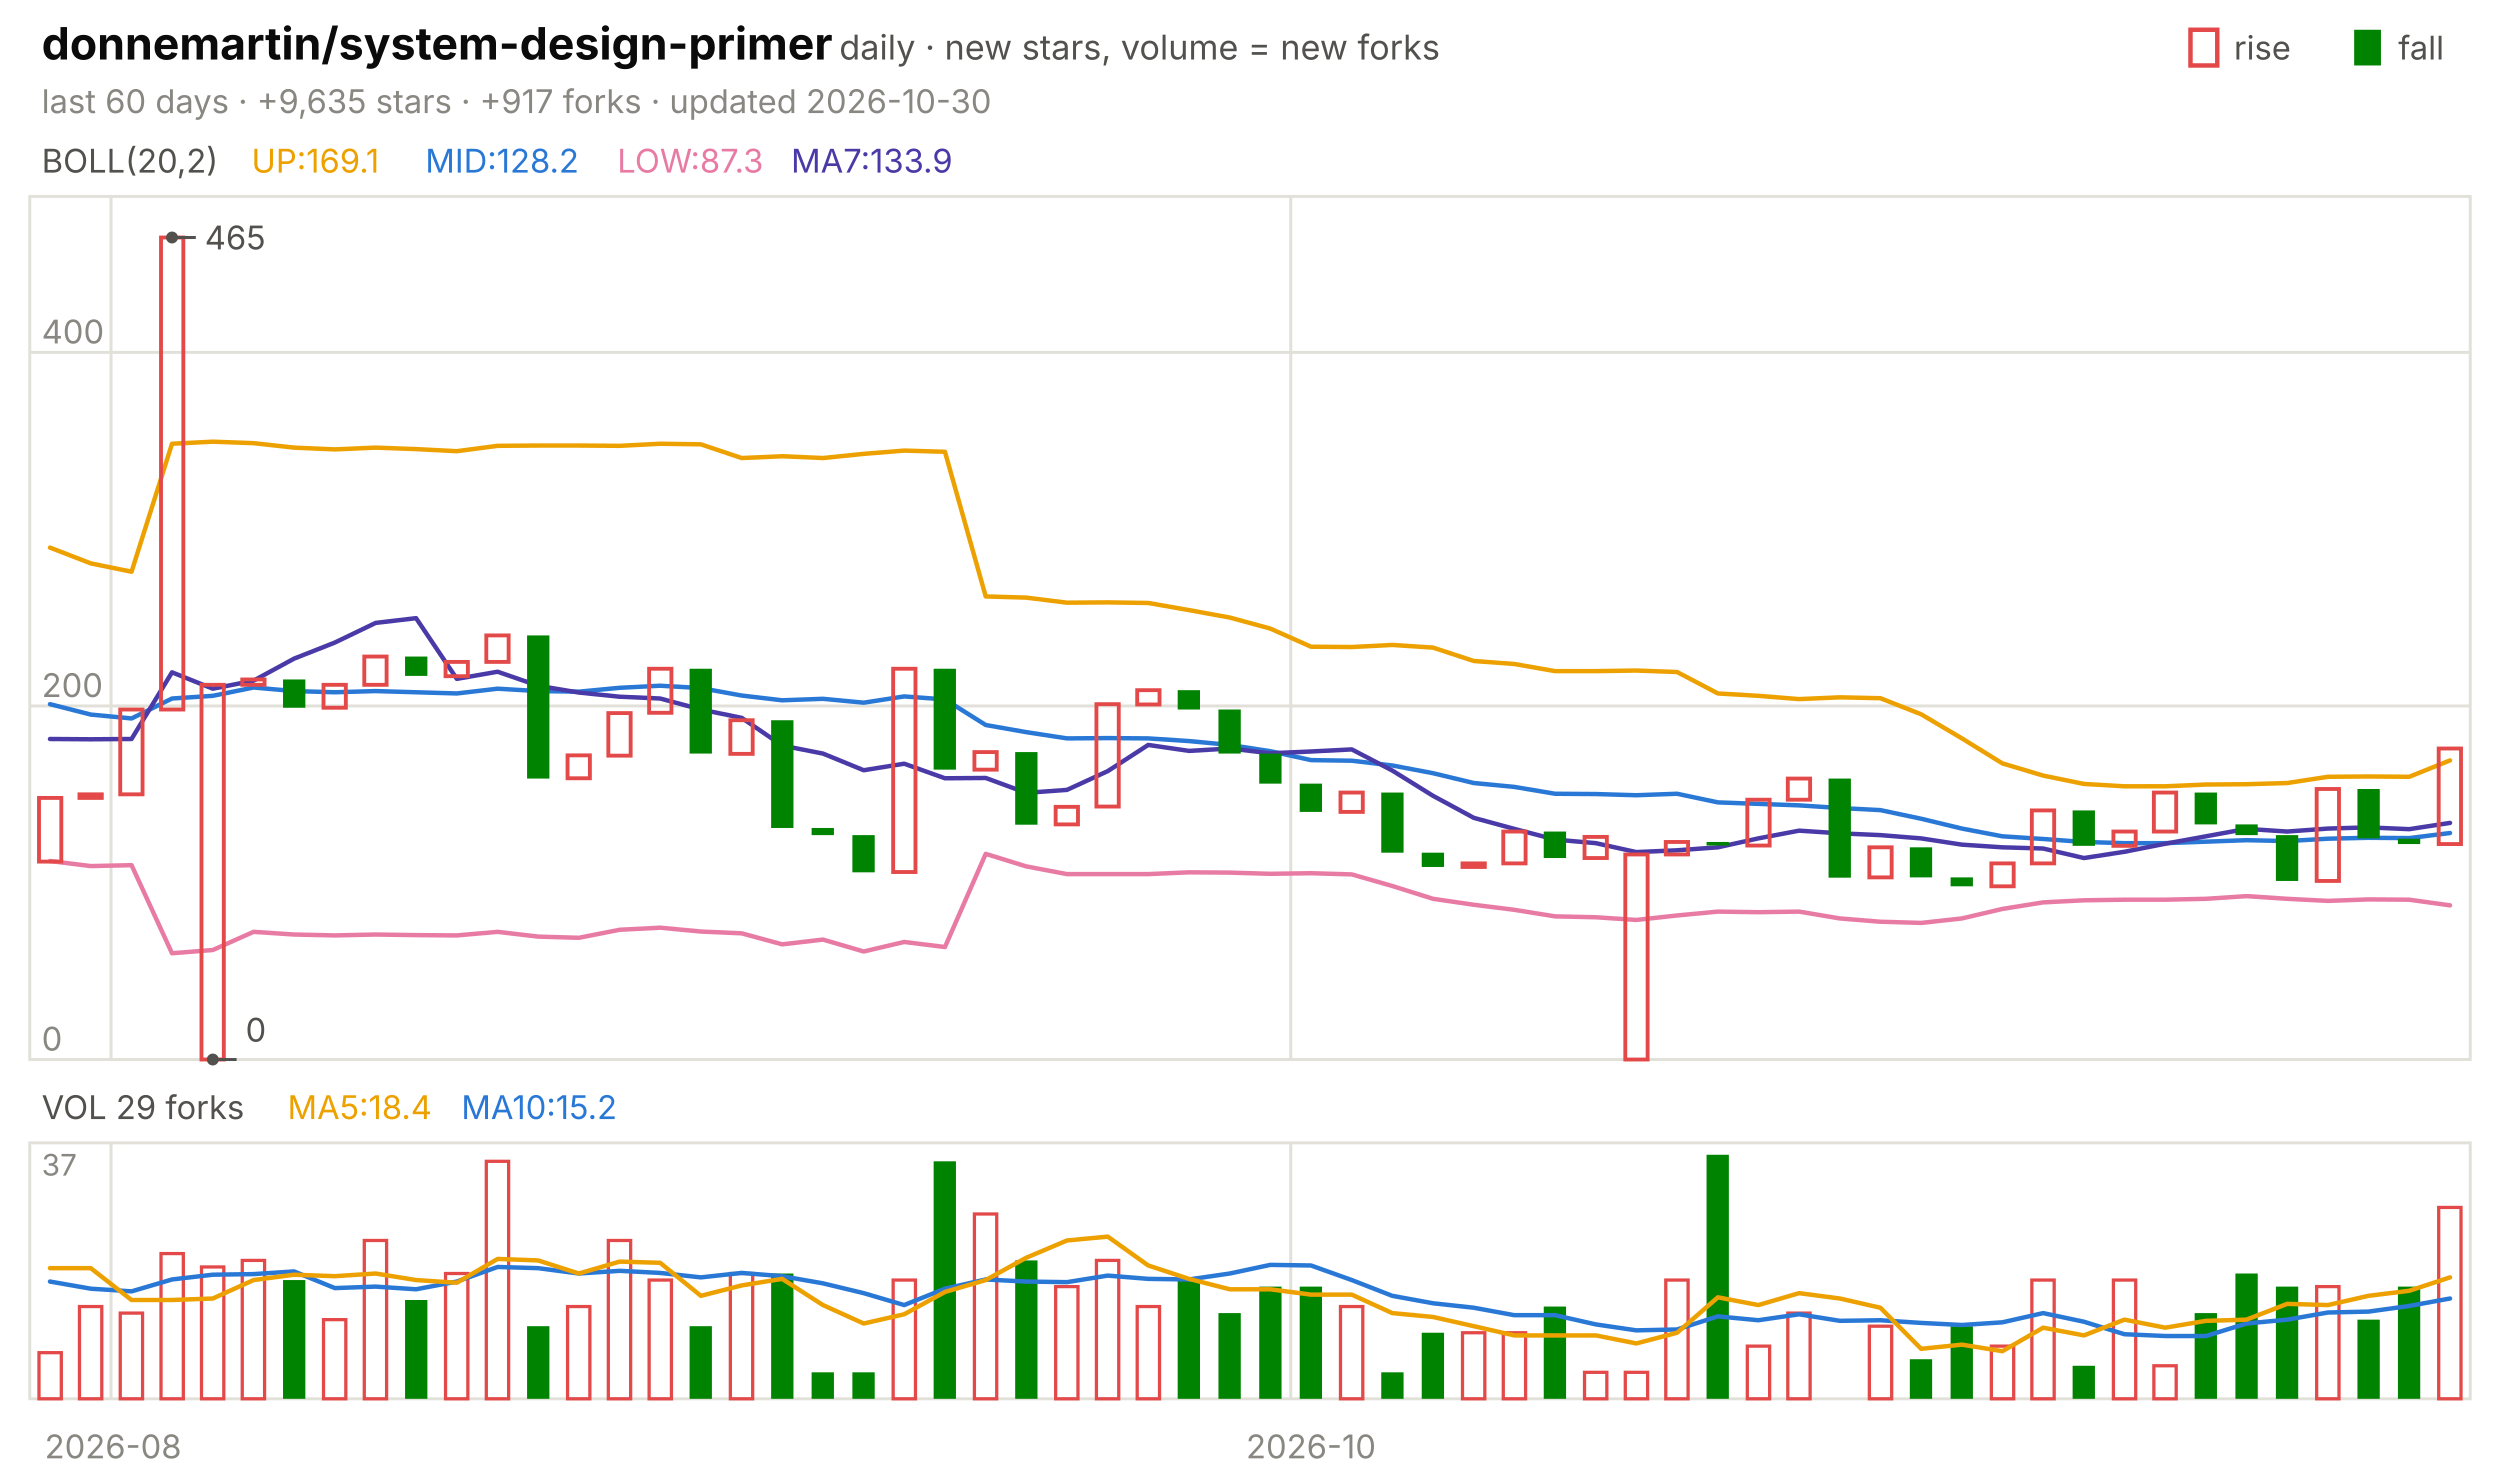
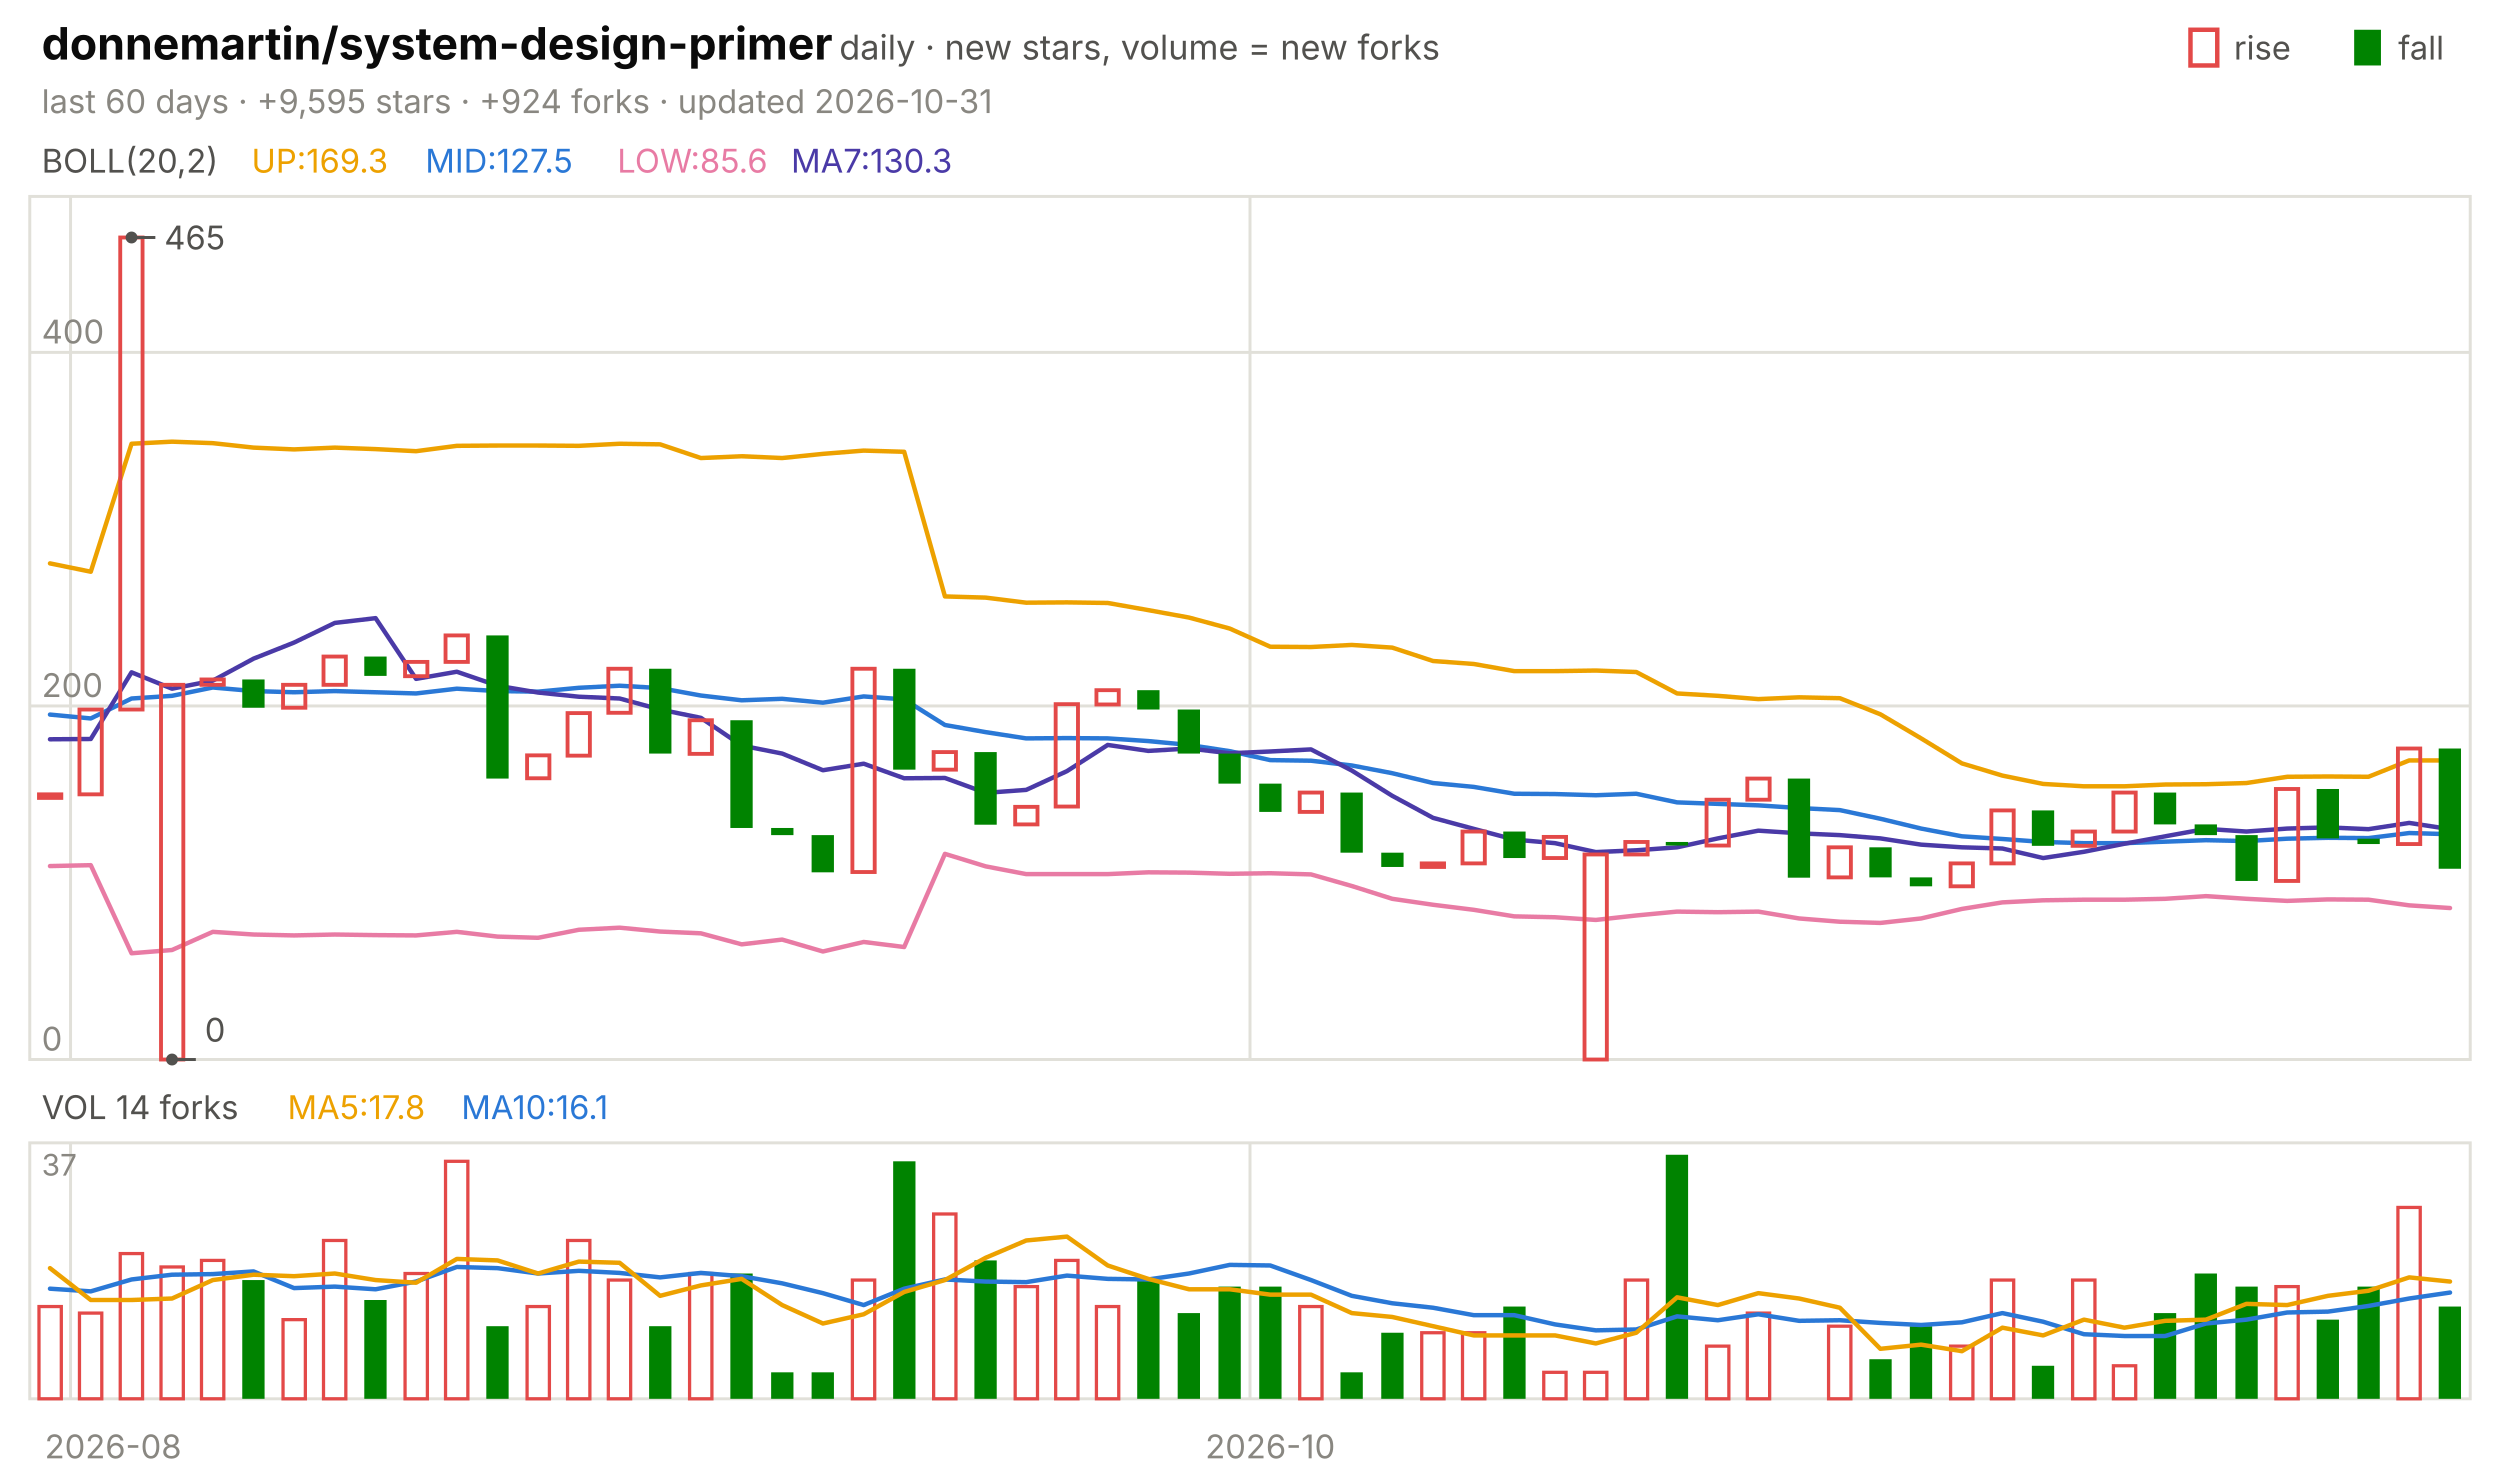
<svg xmlns="http://www.w3.org/2000/svg" viewBox="0 0 840 496" width="840" height="496" font-family="-apple-system,'Segoe UI',system-ui,sans-serif" role="img" aria-label="donnemartin/system-design-primer candlestick chart">
  <text x="14.0" y="20.0" font-size="15" fill="#0b0b0b" font-weight="650">donnemartin/system-design-primer</text>
  <text x="282.0" y="20.0" font-size="11.5" fill="#52514e">daily · new stars, volume = new forks</text>
  <text x="805.8" y="20.0" font-size="11.0" fill="#52514e">fall</text>
  <rect x="791" y="10" width="9" height="12" fill="#008300" />
  <text x="750.6" y="20.0" font-size="11.0" fill="#52514e">rise</text>
  <rect x="736" y="10" width="9" height="12" fill="none" stroke="#e34948" stroke-width="1.5" />
-   <text x="14.0" y="38.0" font-size="11.0" fill="#898781">last 60 days · +9,635 stars · +917 forks · updated 2026-10-30</text>
+   <text x="14.0" y="38.0" font-size="11.0" fill="#898781">last 60 days · +9,595 stars · +924 forks · updated 2026-10-31</text>
  <rect x="10" y="66" width="820" height="290" fill="none" stroke="#e1e0d9" />
  <rect x="10" y="384" width="820" height="86" fill="none" stroke="#e1e0d9" />
  <text x="38.0" y="490.0" font-size="11.0" fill="#898781" text-anchor="middle">2026-08</text>
-   <line x1="37.3" y1="66.0" x2="37.3" y2="356.0" stroke="#e1e0d9" stroke-width="1.0" />
-   <line x1="37.3" y1="384.0" x2="37.3" y2="470.0" stroke="#e1e0d9" stroke-width="1.0" />
-   <line x1="433.7" y1="66.0" x2="433.7" y2="356.0" stroke="#e1e0d9" stroke-width="1.0" />
-   <line x1="433.7" y1="384.0" x2="433.7" y2="470.0" stroke="#e1e0d9" stroke-width="1.0" />
-   <text x="440.5" y="490.0" font-size="11.0" fill="#898781" text-anchor="middle">2026-10</text>
+   <line x1="23.7" y1="66.0" x2="23.7" y2="356.0" stroke="#e1e0d9" stroke-width="1.0" />
+   <line x1="23.7" y1="384.0" x2="23.7" y2="470.0" stroke="#e1e0d9" stroke-width="1.0" />
+   <line x1="420.0" y1="66.0" x2="420.0" y2="356.0" stroke="#e1e0d9" stroke-width="1.0" />
+   <line x1="420.0" y1="384.0" x2="420.0" y2="470.0" stroke="#e1e0d9" stroke-width="1.0" />
+   <text x="426.8" y="490.0" font-size="11.0" fill="#898781" text-anchor="middle">2026-10</text>
  <text x="14.0" y="58.0" font-size="11.0" fill="#52514e">BOLL(20,2)</text>
-   <text x="84.5" y="58.0" font-size="11.0" fill="#eda100">UP:169.1</text>
-   <text x="142.9" y="58.0" font-size="11.0" fill="#2a78d6">MID:128.2</text>
-   <text x="207.4" y="58.0" font-size="11.0" fill="#e87ba4">LOW:87.3</text>
-   <text x="265.8" y="58.0" font-size="11.0" fill="#4a3aa7">MA7:133.9</text>
+   <text x="84.5" y="58.0" font-size="11.0" fill="#eda100">UP:169.3</text>
+   <text x="142.9" y="58.0" font-size="11.0" fill="#2a78d6">MID:127.5</text>
+   <text x="207.4" y="58.0" font-size="11.0" fill="#e87ba4">LOW:85.6</text>
+   <text x="265.8" y="58.0" font-size="11.0" fill="#4a3aa7">MA7:130.3</text>
  <line x1="10.0" y1="356.0" x2="830.0" y2="356.0" stroke="#e1e0d9" stroke-width="1.0" />
  <text x="14.0" y="353.0" font-size="11.0" fill="#898781">0</text>
  <line x1="10.0" y1="237.2" x2="830.0" y2="237.2" stroke="#e1e0d9" stroke-width="1.0" />
  <text x="14.0" y="234.2" font-size="11.0" fill="#898781">200</text>
  <line x1="10.0" y1="118.4" x2="830.0" y2="118.4" stroke="#e1e0d9" stroke-width="1.0" />
  <text x="14.0" y="115.4" font-size="11.0" fill="#898781">400</text>
-   <polyline points="16.8,184.0 30.5,189.3 44.2,192.1 57.8,149.1 71.5,148.4 85.2,148.9 98.8,150.4 112.5,151.0 126.2,150.4 139.8,150.9 153.5,151.6 167.2,149.8 180.8,149.7 194.5,149.7 208.2,149.8 221.8,149.1 235.5,149.3 249.2,153.9 262.8,153.3 276.5,153.9 290.2,152.5 303.8,151.4 317.5,151.8 331.2,200.4 344.8,200.8 358.5,202.5 372.2,202.4 385.8,202.6 399.5,205.0 413.2,207.5 426.8,211.2 440.5,217.3 454.2,217.4 467.8,216.7 481.5,217.6 495.2,222.1 508.8,223.1 522.5,225.5 536.2,225.5 549.8,225.3 563.5,225.8 577.2,233.0 590.8,233.8 604.5,234.9 618.2,234.3 631.8,234.6 645.5,240.0 659.2,248.1 672.8,256.5 686.5,260.6 700.2,263.4 713.8,264.2 727.5,264.2 741.2,263.6 754.8,263.5 768.5,263.1 782.2,261.0 795.8,260.9 809.5,261.0 823.2,255.5" fill="none" stroke="#eda100" stroke-width="1.5" stroke-linejoin="round" stroke-linecap="round" />
-   <polyline points="16.8,236.6 30.5,240.1 44.2,241.4 57.8,234.7 71.5,233.8 85.2,231.0 98.8,232.2 112.5,232.6 126.2,232.2 139.8,232.6 153.5,233.0 167.2,231.4 180.8,232.2 194.5,232.4 208.2,231.1 221.8,230.4 235.5,231.2 249.2,233.7 262.8,235.3 276.5,234.8 290.2,236.1 303.8,234.0 317.5,235.0 331.2,243.6 344.8,246.0 358.5,248.1 372.2,248.0 385.8,248.1 399.5,249.0 413.2,250.3 426.8,252.4 440.5,255.4 454.2,255.6 467.8,257.2 481.5,259.8 495.2,263.1 508.8,264.4 522.5,266.7 536.2,266.8 549.8,267.2 563.5,266.7 577.2,269.6 590.8,270.1 604.5,270.6 618.2,271.5 631.8,272.2 645.5,275.1 659.2,278.4 672.8,281.0 686.5,281.9 700.2,282.9 713.8,283.3 727.5,283.3 741.2,282.8 754.8,282.3 768.5,282.6 782.2,281.8 795.8,281.5 809.5,281.6 823.2,279.9" fill="none" stroke="#2a78d6" stroke-width="1.5" stroke-linejoin="round" stroke-linecap="round" />
-   <polyline points="16.8,289.3 30.5,291.0 44.2,290.7 57.8,320.3 71.5,319.2 85.2,313.1 98.8,314.0 112.5,314.3 126.2,314.0 139.8,314.2 153.5,314.3 167.2,313.1 180.8,314.7 194.5,315.1 208.2,312.4 221.8,311.7 235.5,313.0 249.2,313.6 262.8,317.3 276.5,315.7 290.2,319.7 303.8,316.5 317.5,318.2 331.2,286.9 344.8,291.1 358.5,293.7 372.2,293.7 385.8,293.7 399.5,293.1 413.2,293.2 426.8,293.6 440.5,293.4 454.2,293.8 467.8,297.7 481.5,302.0 495.2,304.0 508.8,305.7 522.5,307.9 536.2,308.2 549.8,309.1 563.5,307.6 577.2,306.3 590.8,306.5 604.5,306.3 618.2,308.6 631.8,309.7 645.5,310.1 659.2,308.6 672.8,305.4 686.5,303.2 700.2,302.5 713.8,302.3 727.5,302.3 741.2,302.0 754.8,301.1 768.5,302.0 782.2,302.7 795.8,302.2 809.5,302.3 823.2,304.2" fill="none" stroke="#e87ba4" stroke-width="1.5" stroke-linejoin="round" stroke-linecap="round" />
-   <polyline points="16.8,248.3 30.5,248.4 44.2,248.3 57.8,225.9 71.5,231.4 85.2,228.7 98.8,221.3 112.5,215.9 126.2,209.3 139.8,207.7 153.5,228.1 167.2,225.7 180.8,230.4 194.5,232.7 208.2,234.1 221.8,234.7 235.5,238.4 249.2,241.2 262.8,250.5 276.5,253.2 290.2,258.8 303.8,256.6 317.5,261.5 331.2,261.4 344.8,266.4 358.5,265.4 372.2,259.1 385.8,250.3 399.5,252.3 413.2,251.5 426.8,253.1 440.5,252.5 454.2,251.8 467.8,258.9 481.5,267.4 495.2,274.8 508.8,278.5 522.5,282.1 536.2,283.3 549.8,286.3 563.5,285.7 577.2,284.7 590.8,281.7 604.5,279.1 618.2,280.0 631.8,280.6 645.5,281.7 659.2,283.8 672.8,284.7 686.5,285.1 700.2,288.3 713.8,286.2 727.5,283.5 741.2,281.0 754.8,278.5 768.5,279.4 782.2,278.4 795.8,278.0 809.5,278.6 823.2,276.5" fill="none" stroke="#4a3aa7" stroke-width="1.5" stroke-linejoin="round" stroke-linecap="round" />
-   <rect x="13.1" y="268.1" width="7.5" height="21.4" fill="none" stroke="#e34948" stroke-width="1.3" />
-   <rect x="26.7" y="266.9" width="7.5" height="1.2" fill="none" stroke="#e34948" stroke-width="1.3" />
-   <rect x="40.4" y="238.4" width="7.5" height="28.5" fill="none" stroke="#e34948" stroke-width="1.3" />
-   <rect x="54.1" y="79.8" width="7.5" height="158.6" fill="none" stroke="#e34948" stroke-width="1.3" />
-   <rect x="67.7" y="230.1" width="7.5" height="125.9" fill="none" stroke="#e34948" stroke-width="1.3" />
-   <rect x="81.4" y="228.3" width="7.5" height="1.8" fill="none" stroke="#e34948" stroke-width="1.3" />
-   <rect x="95.1" y="228.3" width="7.5" height="9.5" fill="#008300" />
-   <rect x="108.7" y="230.1" width="7.5" height="7.7" fill="none" stroke="#e34948" stroke-width="1.3" />
-   <rect x="122.4" y="220.6" width="7.5" height="9.5" fill="none" stroke="#e34948" stroke-width="1.3" />
-   <rect x="136.1" y="220.6" width="7.5" height="6.5" fill="#008300" />
-   <rect x="149.7" y="222.4" width="7.5" height="4.8" fill="none" stroke="#e34948" stroke-width="1.3" />
-   <rect x="163.4" y="213.5" width="7.5" height="8.9" fill="none" stroke="#e34948" stroke-width="1.3" />
-   <rect x="177.1" y="213.5" width="7.5" height="48.1" fill="#008300" />
-   <rect x="190.7" y="253.8" width="7.5" height="7.7" fill="none" stroke="#e34948" stroke-width="1.3" />
-   <rect x="204.4" y="239.6" width="7.5" height="14.3" fill="none" stroke="#e34948" stroke-width="1.3" />
-   <rect x="218.1" y="224.7" width="7.5" height="14.8" fill="none" stroke="#e34948" stroke-width="1.3" />
-   <rect x="231.7" y="224.7" width="7.5" height="28.5" fill="#008300" />
-   <rect x="245.4" y="242.0" width="7.5" height="11.3" fill="none" stroke="#e34948" stroke-width="1.3" />
-   <rect x="259.1" y="242.0" width="7.5" height="36.2" fill="#008300" />
-   <rect x="272.7" y="278.2" width="7.5" height="2.4" fill="#008300" />
-   <rect x="286.4" y="280.6" width="7.5" height="12.5" fill="#008300" />
-   <rect x="300.1" y="224.7" width="7.5" height="68.3" fill="none" stroke="#e34948" stroke-width="1.3" />
-   <rect x="313.7" y="224.7" width="7.5" height="33.9" fill="#008300" />
-   <rect x="327.4" y="252.7" width="7.5" height="5.9" fill="none" stroke="#e34948" stroke-width="1.3" />
-   <rect x="341.1" y="252.7" width="7.5" height="24.4" fill="#008300" />
-   <rect x="354.7" y="271.1" width="7.5" height="5.9" fill="none" stroke="#e34948" stroke-width="1.3" />
-   <rect x="368.4" y="236.6" width="7.5" height="34.4" fill="none" stroke="#e34948" stroke-width="1.3" />
-   <rect x="382.1" y="231.9" width="7.5" height="4.8" fill="none" stroke="#e34948" stroke-width="1.3" />
-   <rect x="395.7" y="231.9" width="7.5" height="6.5" fill="#008300" />
-   <rect x="409.4" y="238.4" width="7.5" height="14.8" fill="#008300" />
-   <rect x="423.1" y="253.2" width="7.5" height="10.1" fill="#008300" />
-   <rect x="436.7" y="263.3" width="7.5" height="9.5" fill="#008300" />
-   <rect x="450.4" y="266.3" width="7.5" height="6.5" fill="none" stroke="#e34948" stroke-width="1.3" />
-   <rect x="464.1" y="266.3" width="7.5" height="20.2" fill="#008300" />
-   <rect x="477.7" y="286.5" width="7.5" height="4.8" fill="#008300" />
-   <rect x="491.4" y="290.1" width="7.5" height="1.2" fill="none" stroke="#e34948" stroke-width="1.3" />
-   <rect x="505.1" y="279.4" width="7.5" height="10.7" fill="none" stroke="#e34948" stroke-width="1.3" />
-   <rect x="518.7" y="279.4" width="7.5" height="8.9" fill="#008300" />
-   <rect x="532.4" y="281.2" width="7.5" height="7.1" fill="none" stroke="#e34948" stroke-width="1.3" />
-   <rect x="546.1" y="287.1" width="7.5" height="68.9" fill="none" stroke="#e34948" stroke-width="1.3" />
-   <rect x="559.7" y="282.9" width="7.5" height="4.2" fill="none" stroke="#e34948" stroke-width="1.3" />
-   <rect x="573.4" y="282.9" width="7.5" height="1.2" fill="#008300" />
-   <rect x="587.1" y="268.7" width="7.5" height="15.4" fill="none" stroke="#e34948" stroke-width="1.3" />
-   <rect x="600.7" y="261.6" width="7.5" height="7.1" fill="none" stroke="#e34948" stroke-width="1.3" />
-   <rect x="614.4" y="261.6" width="7.5" height="33.3" fill="#008300" />
-   <rect x="628.1" y="284.7" width="7.5" height="10.1" fill="none" stroke="#e34948" stroke-width="1.3" />
-   <rect x="641.7" y="284.7" width="7.5" height="10.1" fill="#008300" />
-   <rect x="655.4" y="294.8" width="7.5" height="3.0" fill="#008300" />
-   <rect x="669.1" y="290.1" width="7.5" height="7.7" fill="none" stroke="#e34948" stroke-width="1.3" />
-   <rect x="682.7" y="272.3" width="7.5" height="17.8" fill="none" stroke="#e34948" stroke-width="1.3" />
-   <rect x="696.4" y="272.3" width="7.5" height="11.9" fill="#008300" />
-   <rect x="710.1" y="279.4" width="7.5" height="4.8" fill="none" stroke="#e34948" stroke-width="1.3" />
-   <rect x="723.7" y="266.3" width="7.5" height="13.1" fill="none" stroke="#e34948" stroke-width="1.3" />
-   <rect x="737.4" y="266.3" width="7.5" height="10.7" fill="#008300" />
-   <rect x="751.1" y="277.0" width="7.5" height="3.6" fill="#008300" />
-   <rect x="764.7" y="280.6" width="7.5" height="15.4" fill="#008300" />
-   <rect x="778.4" y="265.1" width="7.5" height="30.9" fill="none" stroke="#e34948" stroke-width="1.3" />
-   <rect x="792.1" y="265.1" width="7.5" height="16.6" fill="#008300" />
-   <rect x="805.7" y="281.8" width="7.5" height="1.8" fill="#008300" />
-   <rect x="819.4" y="251.5" width="7.5" height="32.1" fill="none" stroke="#e34948" stroke-width="1.3" />
-   <circle cx="57.8" cy="79.8" r="2" fill="#52514e" />
-   <line x1="57.8" y1="79.8" x2="65.8" y2="79.8" stroke="#52514e" stroke-width="1.0" />
-   <text x="68.8" y="83.8" font-size="11.0" fill="#52514e">465</text>
-   <circle cx="71.5" cy="356.0" r="2" fill="#52514e" />
-   <line x1="71.5" y1="356.0" x2="79.5" y2="356.0" stroke="#52514e" stroke-width="1.0" />
-   <text x="82.5" y="350.0" font-size="11.0" fill="#52514e">0</text>
-   <text x="14.0" y="376.0" font-size="11.0" fill="#52514e">VOL 29 forks</text>
-   <text x="96.6" y="376.0" font-size="11.0" fill="#eda100">MA5:18.4</text>
-   <text x="155.0" y="376.0" font-size="11.0" fill="#2a78d6">MA10:15.2</text>
+   <polyline points="16.8,189.3 30.5,192.1 44.2,149.1 57.8,148.4 71.5,148.9 85.2,150.4 98.8,151.0 112.5,150.4 126.2,150.9 139.8,151.6 153.5,149.8 167.2,149.7 180.8,149.7 194.5,149.8 208.2,149.1 221.8,149.3 235.5,153.9 249.2,153.3 262.8,153.9 276.5,152.5 290.2,151.4 303.8,151.8 317.5,200.4 331.2,200.8 344.8,202.5 358.5,202.4 372.2,202.6 385.8,205.0 399.5,207.5 413.2,211.2 426.8,217.3 440.5,217.4 454.2,216.7 467.8,217.6 481.5,222.1 495.2,223.1 508.8,225.5 522.5,225.5 536.2,225.3 549.8,225.8 563.5,233.0 577.2,233.8 590.8,234.9 604.5,234.3 618.2,234.6 631.8,240.0 645.5,248.1 659.2,256.5 672.8,260.6 686.5,263.4 700.2,264.2 713.8,264.2 727.5,263.6 741.2,263.5 754.8,263.1 768.5,261.0 782.2,260.9 795.8,261.0 809.5,255.5 823.2,255.5" fill="none" stroke="#eda100" stroke-width="1.5" stroke-linejoin="round" stroke-linecap="round" />
+   <polyline points="16.8,240.1 30.5,241.4 44.2,234.7 57.8,233.8 71.5,231.0 85.2,232.2 98.8,232.6 112.5,232.2 126.2,232.6 139.8,233.0 153.5,231.4 167.2,232.2 180.8,232.4 194.5,231.1 208.2,230.4 221.8,231.2 235.5,233.7 249.2,235.3 262.8,234.8 276.5,236.1 290.2,234.0 303.8,235.0 317.5,243.6 331.2,246.0 344.8,248.1 358.5,248.0 372.2,248.1 385.8,249.0 399.5,250.3 413.2,252.4 426.8,255.4 440.5,255.6 454.2,257.2 467.8,259.8 481.5,263.1 495.2,264.4 508.8,266.7 522.5,266.8 536.2,267.2 549.8,266.7 563.5,269.6 577.2,270.1 590.8,270.6 604.5,271.5 618.2,272.2 631.8,275.1 645.5,278.4 659.2,281.0 672.8,281.9 686.5,282.9 700.2,283.3 713.8,283.3 727.5,282.8 741.2,282.3 754.8,282.6 768.5,281.8 782.2,281.5 795.8,281.6 809.5,279.9 823.2,280.3" fill="none" stroke="#2a78d6" stroke-width="1.5" stroke-linejoin="round" stroke-linecap="round" />
+   <polyline points="16.8,291.0 30.5,290.7 44.2,320.3 57.8,319.2 71.5,313.1 85.2,314.0 98.8,314.3 112.5,314.0 126.2,314.2 139.8,314.3 153.5,313.1 167.2,314.7 180.8,315.1 194.5,312.4 208.2,311.7 221.8,313.0 235.5,313.6 249.2,317.3 262.8,315.7 276.5,319.7 290.2,316.5 303.8,318.2 317.5,286.9 331.2,291.1 344.8,293.7 358.5,293.7 372.2,293.7 385.8,293.1 399.5,293.2 413.2,293.6 426.8,293.4 440.5,293.8 454.2,297.7 467.8,302.0 481.5,304.0 495.2,305.7 508.8,307.9 522.5,308.2 536.2,309.1 549.8,307.6 563.5,306.3 577.2,306.5 590.8,306.3 604.5,308.6 618.2,309.7 631.8,310.1 645.5,308.6 659.2,305.4 672.8,303.2 686.5,302.5 700.2,302.3 713.8,302.3 727.5,302.0 741.2,301.1 754.8,302.0 768.5,302.7 782.2,302.2 795.8,302.3 809.5,304.2 823.2,305.1" fill="none" stroke="#e87ba4" stroke-width="1.5" stroke-linejoin="round" stroke-linecap="round" />
+   <polyline points="16.8,248.4 30.5,248.3 44.2,225.9 57.8,231.4 71.5,228.7 85.2,221.3 98.8,215.9 112.5,209.3 126.2,207.7 139.8,228.1 153.5,225.7 167.2,230.4 180.8,232.7 194.5,234.1 208.2,234.7 221.8,238.4 235.5,241.2 249.2,250.5 262.8,253.2 276.5,258.8 290.2,256.6 303.8,261.5 317.5,261.4 331.2,266.4 344.8,265.4 358.5,259.1 372.2,250.3 385.8,252.3 399.5,251.5 413.2,253.1 426.8,252.5 440.5,251.8 454.2,258.9 467.8,267.4 481.5,274.8 495.2,278.5 508.8,282.1 522.5,283.3 536.2,286.3 549.8,285.7 563.5,284.7 577.2,281.7 590.8,279.1 604.5,280.0 618.2,280.6 631.8,281.7 645.5,283.8 659.2,284.7 672.8,285.1 686.5,288.3 700.2,286.2 713.8,283.5 727.5,281.0 741.2,278.5 754.8,279.4 768.5,278.4 782.2,278.0 795.8,278.6 809.5,276.5 823.2,278.6" fill="none" stroke="#4a3aa7" stroke-width="1.5" stroke-linejoin="round" stroke-linecap="round" />
+   <rect x="13.1" y="266.9" width="7.5" height="1.2" fill="none" stroke="#e34948" stroke-width="1.3" />
+   <rect x="26.7" y="238.4" width="7.5" height="28.5" fill="none" stroke="#e34948" stroke-width="1.3" />
+   <rect x="40.4" y="79.8" width="7.5" height="158.6" fill="none" stroke="#e34948" stroke-width="1.3" />
+   <rect x="54.1" y="230.1" width="7.5" height="125.9" fill="none" stroke="#e34948" stroke-width="1.3" />
+   <rect x="67.7" y="228.3" width="7.5" height="1.8" fill="none" stroke="#e34948" stroke-width="1.3" />
+   <rect x="81.4" y="228.3" width="7.5" height="9.5" fill="#008300" />
+   <rect x="95.1" y="230.1" width="7.5" height="7.7" fill="none" stroke="#e34948" stroke-width="1.3" />
+   <rect x="108.7" y="220.6" width="7.5" height="9.5" fill="none" stroke="#e34948" stroke-width="1.3" />
+   <rect x="122.4" y="220.6" width="7.5" height="6.5" fill="#008300" />
+   <rect x="136.1" y="222.4" width="7.5" height="4.8" fill="none" stroke="#e34948" stroke-width="1.3" />
+   <rect x="149.7" y="213.5" width="7.5" height="8.9" fill="none" stroke="#e34948" stroke-width="1.3" />
+   <rect x="163.4" y="213.5" width="7.5" height="48.1" fill="#008300" />
+   <rect x="177.1" y="253.8" width="7.5" height="7.7" fill="none" stroke="#e34948" stroke-width="1.3" />
+   <rect x="190.7" y="239.6" width="7.5" height="14.3" fill="none" stroke="#e34948" stroke-width="1.3" />
+   <rect x="204.4" y="224.7" width="7.5" height="14.8" fill="none" stroke="#e34948" stroke-width="1.3" />
+   <rect x="218.1" y="224.7" width="7.5" height="28.5" fill="#008300" />
+   <rect x="231.7" y="242.0" width="7.5" height="11.3" fill="none" stroke="#e34948" stroke-width="1.3" />
+   <rect x="245.4" y="242.0" width="7.5" height="36.2" fill="#008300" />
+   <rect x="259.1" y="278.2" width="7.5" height="2.4" fill="#008300" />
+   <rect x="272.7" y="280.6" width="7.5" height="12.5" fill="#008300" />
+   <rect x="286.4" y="224.7" width="7.5" height="68.3" fill="none" stroke="#e34948" stroke-width="1.3" />
+   <rect x="300.1" y="224.7" width="7.5" height="33.9" fill="#008300" />
+   <rect x="313.7" y="252.7" width="7.5" height="5.9" fill="none" stroke="#e34948" stroke-width="1.3" />
+   <rect x="327.4" y="252.7" width="7.5" height="24.4" fill="#008300" />
+   <rect x="341.1" y="271.1" width="7.5" height="5.9" fill="none" stroke="#e34948" stroke-width="1.3" />
+   <rect x="354.7" y="236.6" width="7.5" height="34.4" fill="none" stroke="#e34948" stroke-width="1.3" />
+   <rect x="368.4" y="231.9" width="7.5" height="4.8" fill="none" stroke="#e34948" stroke-width="1.3" />
+   <rect x="382.1" y="231.9" width="7.5" height="6.5" fill="#008300" />
+   <rect x="395.7" y="238.4" width="7.5" height="14.8" fill="#008300" />
+   <rect x="409.4" y="253.2" width="7.5" height="10.1" fill="#008300" />
+   <rect x="423.1" y="263.3" width="7.5" height="9.5" fill="#008300" />
+   <rect x="436.7" y="266.3" width="7.5" height="6.5" fill="none" stroke="#e34948" stroke-width="1.3" />
+   <rect x="450.4" y="266.3" width="7.5" height="20.2" fill="#008300" />
+   <rect x="464.1" y="286.5" width="7.5" height="4.8" fill="#008300" />
+   <rect x="477.7" y="290.1" width="7.5" height="1.2" fill="none" stroke="#e34948" stroke-width="1.3" />
+   <rect x="491.4" y="279.4" width="7.5" height="10.7" fill="none" stroke="#e34948" stroke-width="1.3" />
+   <rect x="505.1" y="279.4" width="7.5" height="8.9" fill="#008300" />
+   <rect x="518.7" y="281.2" width="7.5" height="7.1" fill="none" stroke="#e34948" stroke-width="1.3" />
+   <rect x="532.4" y="287.1" width="7.5" height="68.9" fill="none" stroke="#e34948" stroke-width="1.3" />
+   <rect x="546.1" y="282.9" width="7.5" height="4.2" fill="none" stroke="#e34948" stroke-width="1.3" />
+   <rect x="559.7" y="282.9" width="7.5" height="1.2" fill="#008300" />
+   <rect x="573.4" y="268.7" width="7.5" height="15.4" fill="none" stroke="#e34948" stroke-width="1.3" />
+   <rect x="587.1" y="261.6" width="7.5" height="7.1" fill="none" stroke="#e34948" stroke-width="1.3" />
+   <rect x="600.7" y="261.6" width="7.5" height="33.3" fill="#008300" />
+   <rect x="614.4" y="284.7" width="7.5" height="10.1" fill="none" stroke="#e34948" stroke-width="1.3" />
+   <rect x="628.1" y="284.7" width="7.5" height="10.1" fill="#008300" />
+   <rect x="641.7" y="294.8" width="7.5" height="3.0" fill="#008300" />
+   <rect x="655.4" y="290.1" width="7.5" height="7.7" fill="none" stroke="#e34948" stroke-width="1.3" />
+   <rect x="669.1" y="272.3" width="7.5" height="17.8" fill="none" stroke="#e34948" stroke-width="1.3" />
+   <rect x="682.7" y="272.3" width="7.5" height="11.9" fill="#008300" />
+   <rect x="696.4" y="279.4" width="7.5" height="4.8" fill="none" stroke="#e34948" stroke-width="1.3" />
+   <rect x="710.1" y="266.3" width="7.5" height="13.1" fill="none" stroke="#e34948" stroke-width="1.3" />
+   <rect x="723.7" y="266.3" width="7.5" height="10.7" fill="#008300" />
+   <rect x="737.4" y="277.0" width="7.5" height="3.6" fill="#008300" />
+   <rect x="751.1" y="280.6" width="7.5" height="15.4" fill="#008300" />
+   <rect x="764.7" y="265.1" width="7.5" height="30.9" fill="none" stroke="#e34948" stroke-width="1.3" />
+   <rect x="778.4" y="265.1" width="7.5" height="16.6" fill="#008300" />
+   <rect x="792.1" y="281.8" width="7.5" height="1.8" fill="#008300" />
+   <rect x="805.7" y="251.5" width="7.5" height="32.1" fill="none" stroke="#e34948" stroke-width="1.3" />
+   <rect x="819.4" y="251.5" width="7.5" height="40.4" fill="#008300" />
+   <circle cx="44.2" cy="79.8" r="2" fill="#52514e" />
+   <line x1="44.2" y1="79.8" x2="52.2" y2="79.8" stroke="#52514e" stroke-width="1.0" />
+   <text x="55.2" y="83.8" font-size="11.0" fill="#52514e">465</text>
+   <circle cx="57.8" cy="356.0" r="2" fill="#52514e" />
+   <line x1="57.8" y1="356.0" x2="65.8" y2="356.0" stroke="#52514e" stroke-width="1.0" />
+   <text x="68.8" y="350.0" font-size="11.0" fill="#52514e">0</text>
+   <text x="14.0" y="376.0" font-size="11.0" fill="#52514e">VOL 14 forks</text>
+   <text x="96.6" y="376.0" font-size="11.0" fill="#eda100">MA5:17.8</text>
+   <text x="155.0" y="376.0" font-size="11.0" fill="#2a78d6">MA10:16.1</text>
  <text x="14.0" y="395.0" font-size="10" fill="#898781">37</text>
-   <rect x="13.1" y="454.5" width="7.5" height="15.5" fill="none" stroke="#e34948" stroke-width="1.1" />
-   <rect x="26.7" y="439.0" width="7.5" height="31.0" fill="none" stroke="#e34948" stroke-width="1.1" />
-   <rect x="40.4" y="441.2" width="7.5" height="28.8" fill="none" stroke="#e34948" stroke-width="1.1" />
-   <rect x="54.1" y="421.2" width="7.5" height="48.8" fill="none" stroke="#e34948" stroke-width="1.1" />
-   <rect x="67.7" y="425.7" width="7.5" height="44.3" fill="none" stroke="#e34948" stroke-width="1.1" />
-   <rect x="81.4" y="423.5" width="7.5" height="46.5" fill="none" stroke="#e34948" stroke-width="1.1" />
-   <rect x="95.1" y="430.1" width="7.5" height="39.9" fill="#008300" />
-   <rect x="108.7" y="443.4" width="7.5" height="26.6" fill="none" stroke="#e34948" stroke-width="1.1" />
-   <rect x="122.4" y="416.8" width="7.5" height="53.2" fill="none" stroke="#e34948" stroke-width="1.1" />
-   <rect x="136.1" y="436.8" width="7.5" height="33.2" fill="#008300" />
-   <rect x="149.7" y="427.9" width="7.5" height="42.1" fill="none" stroke="#e34948" stroke-width="1.1" />
-   <rect x="163.4" y="390.2" width="7.5" height="79.8" fill="none" stroke="#e34948" stroke-width="1.1" />
-   <rect x="177.1" y="445.6" width="7.5" height="24.4" fill="#008300" />
-   <rect x="190.7" y="439.0" width="7.5" height="31.0" fill="none" stroke="#e34948" stroke-width="1.1" />
-   <rect x="204.4" y="416.8" width="7.5" height="53.2" fill="none" stroke="#e34948" stroke-width="1.1" />
-   <rect x="218.1" y="430.1" width="7.5" height="39.9" fill="none" stroke="#e34948" stroke-width="1.1" />
-   <rect x="231.7" y="445.6" width="7.5" height="24.4" fill="#008300" />
-   <rect x="245.4" y="427.9" width="7.5" height="42.1" fill="none" stroke="#e34948" stroke-width="1.1" />
-   <rect x="259.1" y="427.9" width="7.5" height="42.1" fill="#008300" />
+   <rect x="13.1" y="439.0" width="7.5" height="31.0" fill="none" stroke="#e34948" stroke-width="1.1" />
+   <rect x="26.7" y="441.2" width="7.5" height="28.8" fill="none" stroke="#e34948" stroke-width="1.1" />
+   <rect x="40.4" y="421.2" width="7.5" height="48.8" fill="none" stroke="#e34948" stroke-width="1.1" />
+   <rect x="54.1" y="425.7" width="7.5" height="44.3" fill="none" stroke="#e34948" stroke-width="1.1" />
+   <rect x="67.7" y="423.5" width="7.5" height="46.5" fill="none" stroke="#e34948" stroke-width="1.1" />
+   <rect x="81.4" y="430.1" width="7.5" height="39.9" fill="#008300" />
+   <rect x="95.1" y="443.4" width="7.5" height="26.6" fill="none" stroke="#e34948" stroke-width="1.1" />
+   <rect x="108.7" y="416.8" width="7.5" height="53.2" fill="none" stroke="#e34948" stroke-width="1.1" />
+   <rect x="122.4" y="436.8" width="7.5" height="33.2" fill="#008300" />
+   <rect x="136.1" y="427.9" width="7.5" height="42.1" fill="none" stroke="#e34948" stroke-width="1.1" />
+   <rect x="149.7" y="390.2" width="7.5" height="79.8" fill="none" stroke="#e34948" stroke-width="1.1" />
+   <rect x="163.4" y="445.6" width="7.5" height="24.4" fill="#008300" />
+   <rect x="177.1" y="439.0" width="7.5" height="31.0" fill="none" stroke="#e34948" stroke-width="1.1" />
+   <rect x="190.7" y="416.8" width="7.5" height="53.2" fill="none" stroke="#e34948" stroke-width="1.1" />
+   <rect x="204.4" y="430.1" width="7.5" height="39.9" fill="none" stroke="#e34948" stroke-width="1.1" />
+   <rect x="218.1" y="445.6" width="7.5" height="24.4" fill="#008300" />
+   <rect x="231.7" y="427.9" width="7.5" height="42.1" fill="none" stroke="#e34948" stroke-width="1.1" />
+   <rect x="245.4" y="427.9" width="7.5" height="42.1" fill="#008300" />
+   <rect x="259.1" y="461.1" width="7.5" height="8.9" fill="#008300" />
  <rect x="272.7" y="461.1" width="7.5" height="8.9" fill="#008300" />
-   <rect x="286.4" y="461.1" width="7.5" height="8.9" fill="#008300" />
-   <rect x="300.1" y="430.1" width="7.5" height="39.9" fill="none" stroke="#e34948" stroke-width="1.1" />
-   <rect x="313.7" y="390.2" width="7.5" height="79.8" fill="#008300" />
-   <rect x="327.4" y="407.9" width="7.5" height="62.1" fill="none" stroke="#e34948" stroke-width="1.1" />
-   <rect x="341.1" y="423.5" width="7.5" height="46.5" fill="#008300" />
-   <rect x="354.7" y="432.3" width="7.5" height="37.7" fill="none" stroke="#e34948" stroke-width="1.1" />
-   <rect x="368.4" y="423.5" width="7.5" height="46.5" fill="none" stroke="#e34948" stroke-width="1.1" />
-   <rect x="382.1" y="439.0" width="7.5" height="31.0" fill="none" stroke="#e34948" stroke-width="1.1" />
-   <rect x="395.7" y="430.1" width="7.5" height="39.9" fill="#008300" />
-   <rect x="409.4" y="441.2" width="7.5" height="28.8" fill="#008300" />
+   <rect x="286.4" y="430.1" width="7.5" height="39.9" fill="none" stroke="#e34948" stroke-width="1.1" />
+   <rect x="300.1" y="390.2" width="7.5" height="79.8" fill="#008300" />
+   <rect x="313.7" y="407.9" width="7.5" height="62.1" fill="none" stroke="#e34948" stroke-width="1.1" />
+   <rect x="327.4" y="423.5" width="7.5" height="46.5" fill="#008300" />
+   <rect x="341.1" y="432.3" width="7.5" height="37.7" fill="none" stroke="#e34948" stroke-width="1.1" />
+   <rect x="354.7" y="423.5" width="7.5" height="46.5" fill="none" stroke="#e34948" stroke-width="1.1" />
+   <rect x="368.4" y="439.0" width="7.5" height="31.0" fill="none" stroke="#e34948" stroke-width="1.1" />
+   <rect x="382.1" y="430.1" width="7.5" height="39.9" fill="#008300" />
+   <rect x="395.7" y="441.2" width="7.5" height="28.8" fill="#008300" />
+   <rect x="409.4" y="432.3" width="7.5" height="37.7" fill="#008300" />
  <rect x="423.1" y="432.3" width="7.5" height="37.7" fill="#008300" />
-   <rect x="436.7" y="432.3" width="7.5" height="37.7" fill="#008300" />
-   <rect x="450.4" y="439.0" width="7.5" height="31.0" fill="none" stroke="#e34948" stroke-width="1.1" />
-   <rect x="464.1" y="461.1" width="7.5" height="8.9" fill="#008300" />
-   <rect x="477.7" y="447.8" width="7.5" height="22.2" fill="#008300" />
+   <rect x="436.7" y="439.0" width="7.5" height="31.0" fill="none" stroke="#e34948" stroke-width="1.1" />
+   <rect x="450.4" y="461.1" width="7.5" height="8.9" fill="#008300" />
+   <rect x="464.1" y="447.8" width="7.5" height="22.2" fill="#008300" />
+   <rect x="477.7" y="447.8" width="7.5" height="22.2" fill="none" stroke="#e34948" stroke-width="1.1" />
  <rect x="491.4" y="447.8" width="7.5" height="22.2" fill="none" stroke="#e34948" stroke-width="1.1" />
-   <rect x="505.1" y="447.8" width="7.5" height="22.2" fill="none" stroke="#e34948" stroke-width="1.1" />
-   <rect x="518.7" y="439.0" width="7.5" height="31.0" fill="#008300" />
+   <rect x="505.1" y="439.0" width="7.5" height="31.0" fill="#008300" />
+   <rect x="518.7" y="461.1" width="7.5" height="8.9" fill="none" stroke="#e34948" stroke-width="1.1" />
  <rect x="532.4" y="461.1" width="7.5" height="8.9" fill="none" stroke="#e34948" stroke-width="1.1" />
-   <rect x="546.1" y="461.1" width="7.5" height="8.9" fill="none" stroke="#e34948" stroke-width="1.1" />
-   <rect x="559.7" y="430.1" width="7.5" height="39.9" fill="none" stroke="#e34948" stroke-width="1.1" />
-   <rect x="573.4" y="388.0" width="7.5" height="82.0" fill="#008300" />
-   <rect x="587.1" y="452.3" width="7.5" height="17.7" fill="none" stroke="#e34948" stroke-width="1.1" />
-   <rect x="600.7" y="441.2" width="7.5" height="28.8" fill="none" stroke="#e34948" stroke-width="1.1" />
-   <rect x="628.1" y="445.6" width="7.5" height="24.4" fill="none" stroke="#e34948" stroke-width="1.1" />
-   <rect x="641.7" y="456.7" width="7.5" height="13.3" fill="#008300" />
-   <rect x="655.4" y="445.6" width="7.5" height="24.4" fill="#008300" />
-   <rect x="669.1" y="452.3" width="7.5" height="17.7" fill="none" stroke="#e34948" stroke-width="1.1" />
-   <rect x="682.7" y="430.1" width="7.5" height="39.9" fill="none" stroke="#e34948" stroke-width="1.1" />
-   <rect x="696.4" y="458.9" width="7.5" height="11.1" fill="#008300" />
-   <rect x="710.1" y="430.1" width="7.5" height="39.9" fill="none" stroke="#e34948" stroke-width="1.1" />
-   <rect x="723.7" y="458.9" width="7.5" height="11.1" fill="none" stroke="#e34948" stroke-width="1.1" />
-   <rect x="737.4" y="441.2" width="7.5" height="28.8" fill="#008300" />
-   <rect x="751.1" y="427.9" width="7.5" height="42.1" fill="#008300" />
-   <rect x="764.7" y="432.3" width="7.5" height="37.7" fill="#008300" />
-   <rect x="778.4" y="432.3" width="7.5" height="37.7" fill="none" stroke="#e34948" stroke-width="1.1" />
-   <rect x="792.1" y="443.4" width="7.5" height="26.6" fill="#008300" />
-   <rect x="805.7" y="432.3" width="7.5" height="37.7" fill="#008300" />
-   <rect x="819.4" y="405.7" width="7.5" height="64.3" fill="none" stroke="#e34948" stroke-width="1.1" />
-   <polyline points="16.8,430.6 30.5,433.0 44.2,433.9 57.8,429.9 71.5,428.3 85.2,428.1 98.8,427.2 112.5,432.8 126.2,432.3 139.8,433.2 153.5,430.6 167.2,425.7 180.8,426.1 194.5,427.9 208.2,427.0 221.8,427.7 235.5,429.2 249.2,427.7 262.8,428.8 276.5,431.2 290.2,434.5 303.8,438.5 317.5,433.0 331.2,429.9 344.8,430.6 358.5,430.8 372.2,428.6 385.8,429.7 399.5,429.9 413.2,427.9 426.8,425.0 440.5,425.2 454.2,430.1 467.8,435.4 481.5,437.9 495.2,439.4 508.8,441.9 522.5,441.9 536.2,445.0 549.8,447.0 563.5,446.7 577.2,442.3 590.8,443.6 604.5,441.6 618.2,443.8 631.8,443.6 645.5,444.5 659.2,445.2 672.8,444.3 686.5,441.2 700.2,444.1 713.8,448.3 727.5,448.9 741.2,448.9 754.8,444.7 768.5,443.4 782.2,441.0 795.8,440.7 809.5,438.8 823.2,436.3" fill="none" stroke="#2a78d6" stroke-width="1.5" stroke-linejoin="round" stroke-linecap="round" />
-   <polyline points="16.8,426.1 30.5,426.1 44.2,436.8 57.8,436.8 71.5,436.3 85.2,430.1 98.8,428.3 112.5,428.8 126.2,427.9 139.8,430.1 153.5,431.0 167.2,423.0 180.8,423.5 194.5,427.9 208.2,423.9 221.8,424.3 235.5,435.4 249.2,431.9 262.8,429.7 276.5,438.5 290.2,444.7 303.8,441.6 317.5,434.1 331.2,430.1 344.8,422.6 358.5,416.8 372.2,415.5 385.8,425.2 399.5,429.7 413.2,433.2 426.8,433.2 440.5,435.0 454.2,435.0 467.8,441.2 481.5,442.5 495.2,445.6 508.8,448.7 522.5,448.7 536.2,448.7 549.8,451.4 563.5,447.8 577.2,435.9 590.8,438.5 604.5,434.5 618.2,436.3 631.8,439.4 645.5,453.2 659.2,451.8 672.8,454.0 686.5,446.1 700.2,448.7 713.8,443.4 727.5,446.1 741.2,443.8 754.8,443.4 768.5,438.1 782.2,438.5 795.8,435.4 809.5,433.7 823.2,429.2" fill="none" stroke="#eda100" stroke-width="1.5" stroke-linejoin="round" stroke-linecap="round" />
+   <rect x="546.1" y="430.1" width="7.5" height="39.9" fill="none" stroke="#e34948" stroke-width="1.1" />
+   <rect x="559.7" y="388.0" width="7.5" height="82.0" fill="#008300" />
+   <rect x="573.4" y="452.3" width="7.5" height="17.7" fill="none" stroke="#e34948" stroke-width="1.1" />
+   <rect x="587.1" y="441.2" width="7.5" height="28.8" fill="none" stroke="#e34948" stroke-width="1.1" />
+   <rect x="614.4" y="445.6" width="7.5" height="24.4" fill="none" stroke="#e34948" stroke-width="1.1" />
+   <rect x="628.1" y="456.7" width="7.5" height="13.3" fill="#008300" />
+   <rect x="641.7" y="445.6" width="7.5" height="24.4" fill="#008300" />
+   <rect x="655.4" y="452.3" width="7.5" height="17.7" fill="none" stroke="#e34948" stroke-width="1.1" />
+   <rect x="669.1" y="430.1" width="7.5" height="39.9" fill="none" stroke="#e34948" stroke-width="1.1" />
+   <rect x="682.7" y="458.9" width="7.5" height="11.1" fill="#008300" />
+   <rect x="696.4" y="430.1" width="7.5" height="39.9" fill="none" stroke="#e34948" stroke-width="1.1" />
+   <rect x="710.1" y="458.9" width="7.5" height="11.1" fill="none" stroke="#e34948" stroke-width="1.1" />
+   <rect x="723.7" y="441.2" width="7.5" height="28.8" fill="#008300" />
+   <rect x="737.4" y="427.9" width="7.5" height="42.1" fill="#008300" />
+   <rect x="751.1" y="432.3" width="7.5" height="37.7" fill="#008300" />
+   <rect x="764.7" y="432.3" width="7.5" height="37.7" fill="none" stroke="#e34948" stroke-width="1.1" />
+   <rect x="778.4" y="443.4" width="7.5" height="26.6" fill="#008300" />
+   <rect x="792.1" y="432.3" width="7.5" height="37.7" fill="#008300" />
+   <rect x="805.7" y="405.7" width="7.5" height="64.3" fill="none" stroke="#e34948" stroke-width="1.1" />
+   <rect x="819.4" y="439.0" width="7.5" height="31.0" fill="#008300" />
+   <polyline points="16.8,433.0 30.5,433.9 44.2,429.9 57.8,428.3 71.5,428.1 85.2,427.2 98.8,432.8 112.5,432.3 126.2,433.2 139.8,430.6 153.5,425.7 167.2,426.1 180.8,427.9 194.5,427.0 208.2,427.7 221.8,429.2 235.5,427.7 249.2,428.8 262.8,431.2 276.5,434.5 290.2,438.5 303.8,433.0 317.5,429.9 331.2,430.6 344.8,430.8 358.5,428.6 372.2,429.7 385.8,429.9 399.5,427.9 413.2,425.0 426.8,425.2 440.5,430.1 454.2,435.4 467.8,437.9 481.5,439.4 495.2,441.9 508.8,441.9 522.5,445.0 536.2,447.0 549.8,446.7 563.5,442.3 577.2,443.6 590.8,441.6 604.5,443.8 618.2,443.6 631.8,444.5 645.5,445.2 659.2,444.3 672.8,441.2 686.5,444.1 700.2,448.3 713.8,448.9 727.5,448.9 741.2,444.7 754.8,443.4 768.5,441.0 782.2,440.7 795.8,438.8 809.5,436.3 823.2,434.3" fill="none" stroke="#2a78d6" stroke-width="1.5" stroke-linejoin="round" stroke-linecap="round" />
+   <polyline points="16.8,426.1 30.5,436.8 44.2,436.8 57.8,436.3 71.5,430.1 85.2,428.3 98.8,428.8 112.5,427.9 126.2,430.1 139.8,431.0 153.5,423.0 167.2,423.5 180.8,427.9 194.5,423.9 208.2,424.3 221.8,435.4 235.5,431.9 249.2,429.7 262.8,438.5 276.5,444.7 290.2,441.6 303.8,434.1 317.5,430.1 331.2,422.6 344.8,416.8 358.5,415.5 372.2,425.2 385.8,429.7 399.5,433.2 413.2,433.2 426.8,435.0 440.5,435.0 454.2,441.2 467.8,442.5 481.5,445.6 495.2,448.7 508.8,448.7 522.5,448.7 536.2,451.4 549.8,447.8 563.5,435.9 577.2,438.5 590.8,434.5 604.5,436.3 618.2,439.4 631.8,453.2 645.5,451.8 659.2,454.0 672.8,446.1 686.5,448.7 700.2,443.4 713.8,446.1 727.5,443.8 741.2,443.4 754.8,438.1 768.5,438.5 782.2,435.4 795.8,433.7 809.5,429.2 823.2,430.6" fill="none" stroke="#eda100" stroke-width="1.5" stroke-linejoin="round" stroke-linecap="round" />
</svg>
